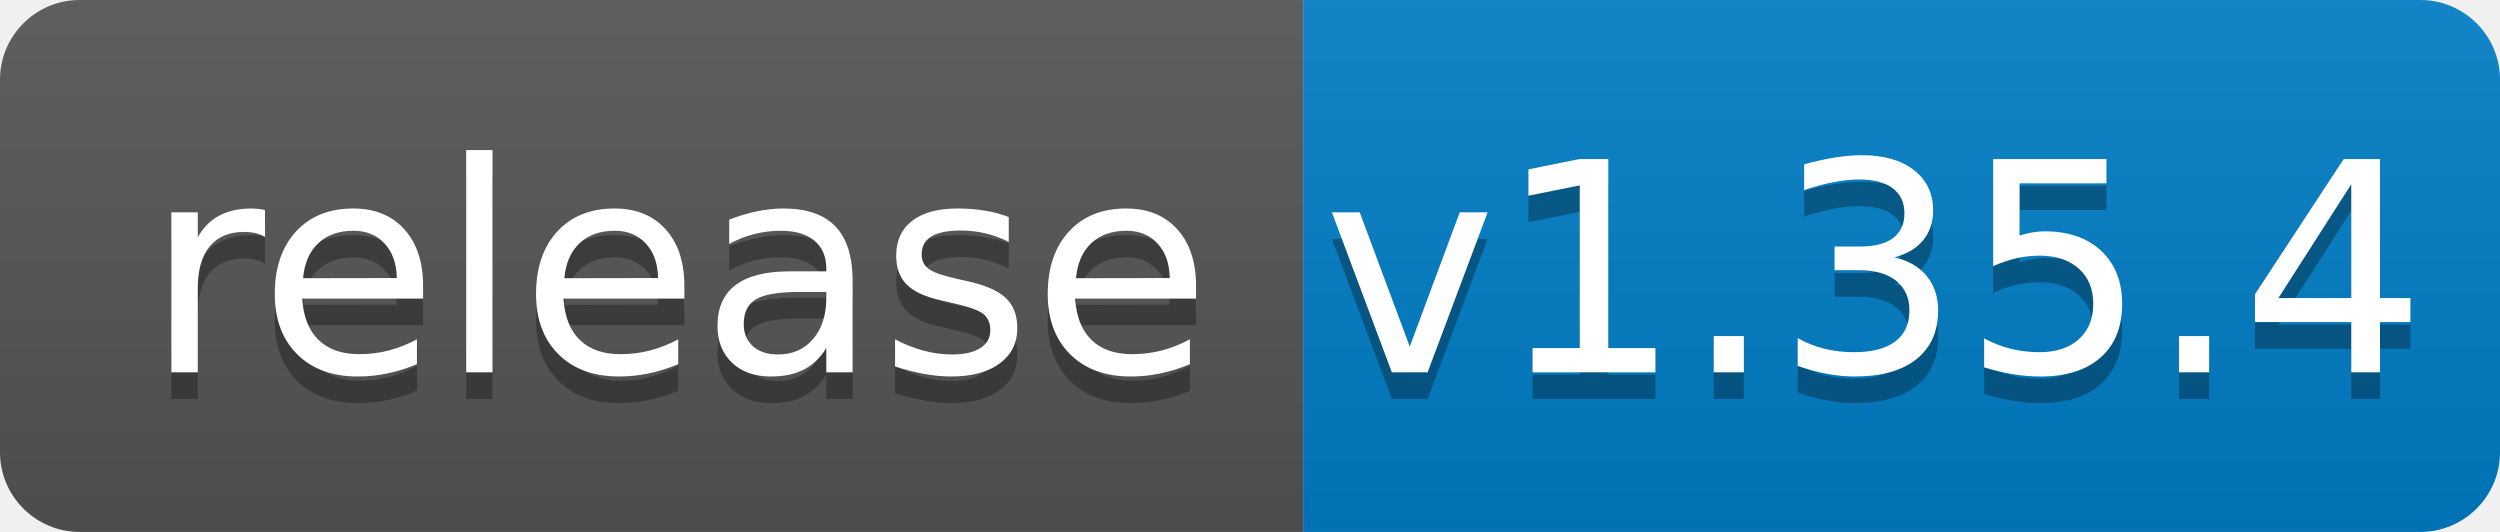
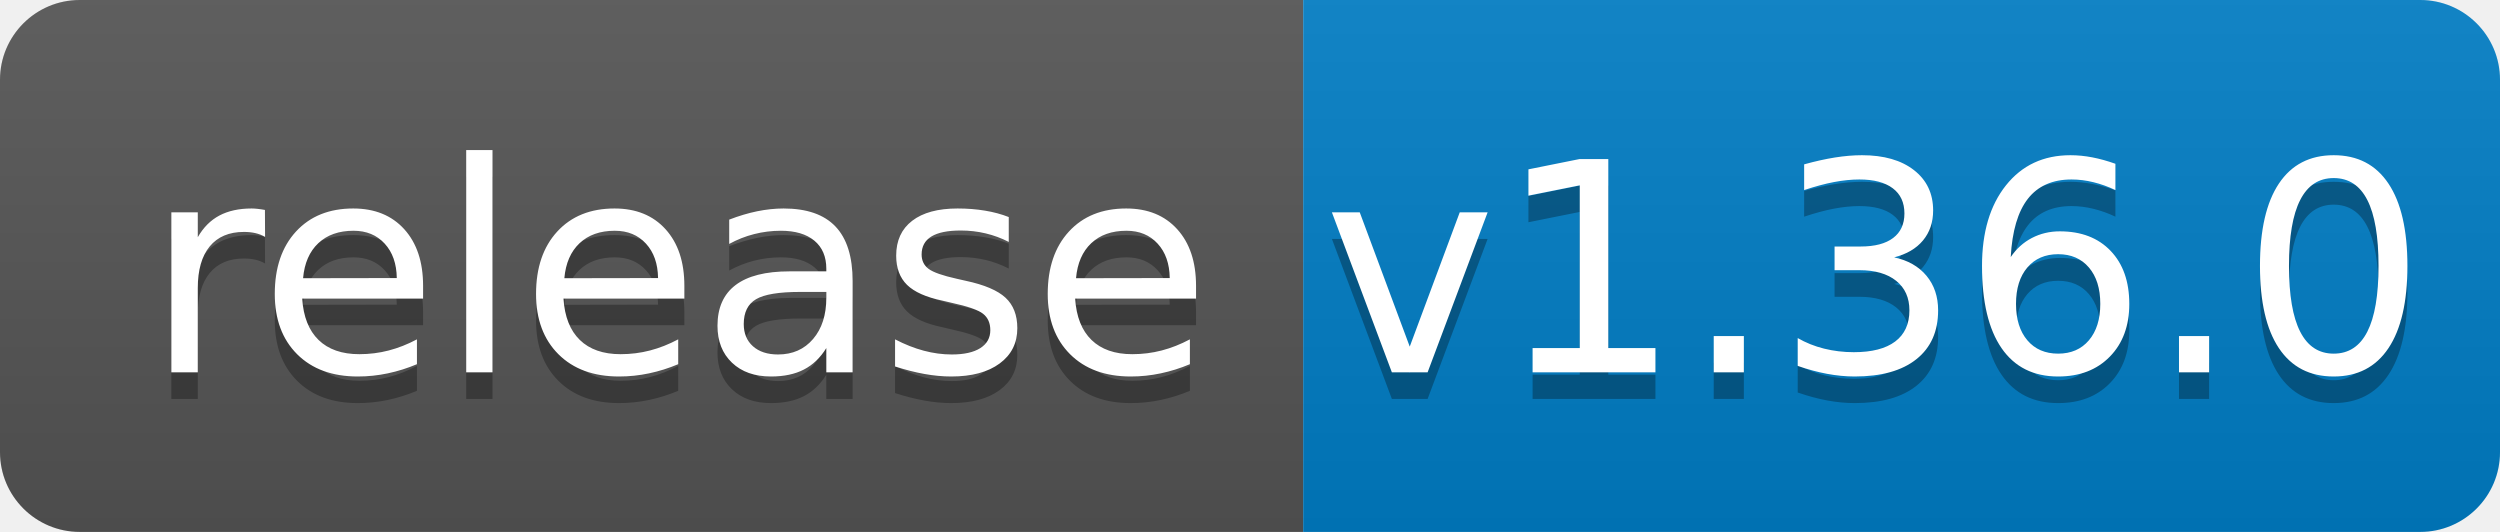
<svg xmlns="http://www.w3.org/2000/svg" width="94" height="20">
  <linearGradient id="b" x2="0" y2="100%">
    <stop offset="0" stop-color="#bbb" stop-opacity=".1" />
    <stop offset="1" stop-opacity=".1" />
  </linearGradient>
  <clipPath id="a">
    <rect width="94" height="20" rx="3" fill="#fff" />
  </clipPath>
  <g clip-path="url(#a)">
    <path fill="#555" d="M0 0h49v20H0z" />
    <path fill="#007ec6" d="M49 0h45v20H49z" />
    <path fill="url(#b)" d="M0 0h94v20H0z" />
  </g>
  <g fill="#fff" text-anchor="middle" font-family="DejaVu Sans,Verdana,Geneva,sans-serif" font-size="110">
    <text x="255" y="150" fill="#010101" fill-opacity=".3" transform="scale(.1)" textLength="390">release</text>
    <text x="255" y="140" transform="scale(.1)" textLength="390">release</text>
-     <text x="705" y="150" fill="#010101" fill-opacity=".3" transform="scale(.1)" textLength="350">v1.35.4</text>
-     <text x="705" y="140" transform="scale(.1)" textLength="350">v1.35.4</text>
+     <text x="705" y="150" fill="#010101" fill-opacity=".3" transform="scale(.1)" textLength="350">v1.36.0</text>
+     <text x="705" y="140" transform="scale(.1)" textLength="350">v1.36.0</text>
  </g>
</svg>
